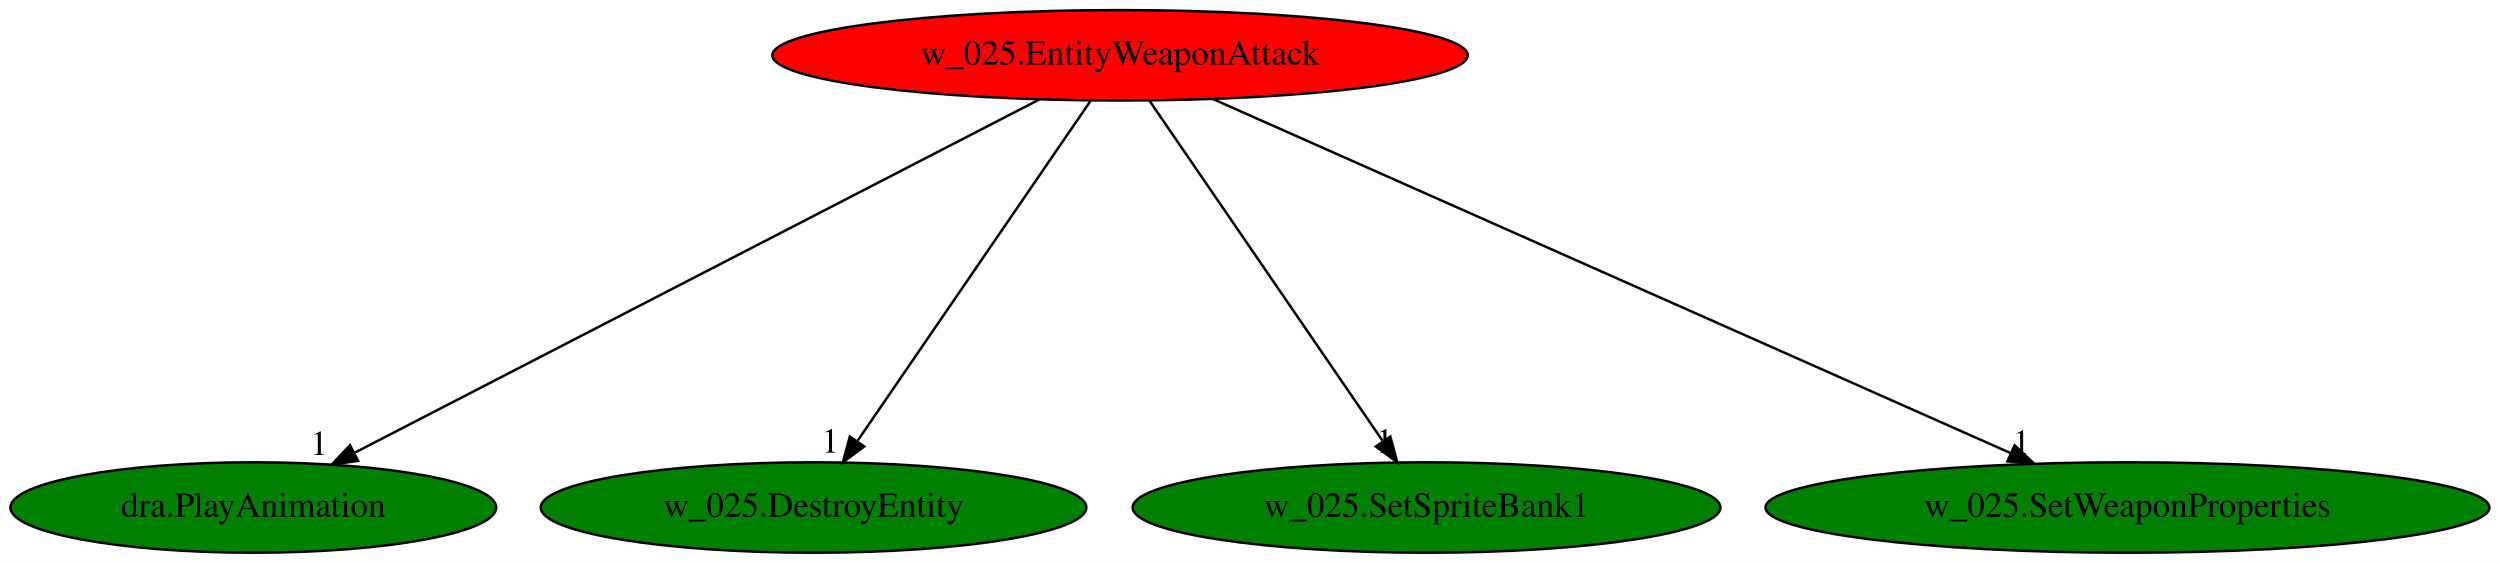
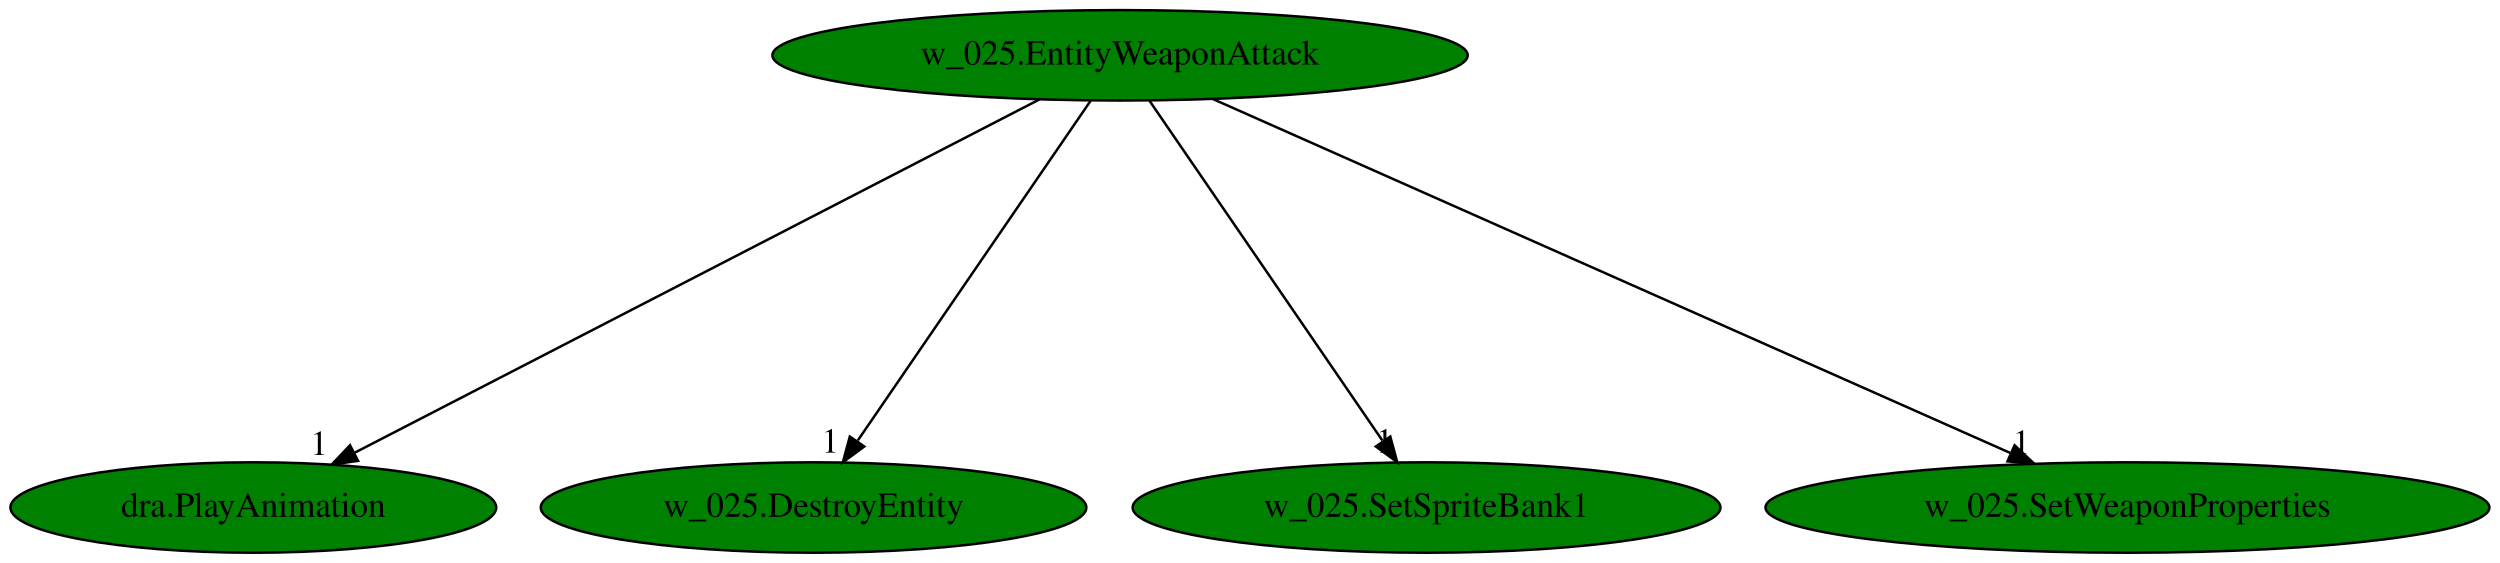
<svg xmlns="http://www.w3.org/2000/svg" xmlns:xlink="http://www.w3.org/1999/xlink" width="995pt" height="224pt" viewBox="0.00 0.00 995.13 224.00">
  <g id="graph0" class="graph" transform="scale(1 1) rotate(0) translate(4 220)">
    <polygon fill="white" stroke="transparent" points="-4,4 -4,-220 991.13,-220 991.13,4 -4,4" />
    <g id="node1" class="node">
-       <ellipse fill="red" stroke="black" cx="441.84" cy="-198" rx="138.38" ry="18" />
+       <ellipse fill="green" stroke="black" cx="441.84" cy="-198" rx="138.38" ry="18" />
      <text text-anchor="middle" x="441.84" y="-194.3" font-family="Times,serif" font-size="14.00">w_025.EntityWeaponAttack</text>
    </g>
    <g id="node2" class="node">
      <g id="a_node2">
        <a xlink:href="dra.PlayAnimation.svg" xlink:title="dra.PlayAnimation">
          <ellipse fill="green" stroke="black" cx="96.84" cy="-18" rx="96.68" ry="18" />
          <text text-anchor="middle" x="96.84" y="-14.3" font-family="Times,serif" font-size="14.00">dra.PlayAnimation</text>
        </a>
      </g>
    </g>
    <g id="edge1" class="edge">
      <path fill="none" stroke="black" d="M409.69,-180.41C346.59,-147.85 206.63,-75.64 137.33,-39.89" />
      <polygon fill="black" stroke="black" points="138.53,-36.57 128.03,-35.09 135.32,-42.79 138.53,-36.57" />
      <text text-anchor="middle" x="123.03" y="-38.89" font-family="Times,serif" font-size="14.00">1</text>
    </g>
    <g id="node3" class="node">
      <g id="a_node3">
        <a xlink:href="w_025.DestroyEntity.svg" xlink:title="w_025.DestroyEntity">
          <ellipse fill="green" stroke="black" cx="319.84" cy="-18" rx="108.58" ry="18" />
          <text text-anchor="middle" x="319.84" y="-14.3" font-family="Times,serif" font-size="14.00">w_025.DestroyEntity</text>
        </a>
      </g>
    </g>
    <g id="edge2" class="edge">
      <path fill="none" stroke="black" d="M430.14,-179.93C408.65,-148.57 362.75,-81.6 337.46,-44.71" />
      <polygon fill="black" stroke="black" points="340.04,-42.29 331.5,-36.02 334.27,-46.24 340.04,-42.29" />
      <text text-anchor="middle" x="326.5" y="-39.82" font-family="Times,serif" font-size="14.00">1</text>
    </g>
    <g id="node4" class="node">
      <g id="a_node4">
        <a xlink:href="w_025.SetSpriteBank1.svg" xlink:title="w_025.SetSpriteBank1">
          <ellipse fill="green" stroke="black" cx="563.84" cy="-18" rx="116.98" ry="18" />
          <text text-anchor="middle" x="563.84" y="-14.3" font-family="Times,serif" font-size="14.00">w_025.SetSpriteBank1</text>
        </a>
      </g>
    </g>
    <g id="edge3" class="edge">
      <path fill="none" stroke="black" d="M453.54,-179.93C475.04,-148.57 520.93,-81.6 546.22,-44.71" />
      <polygon fill="black" stroke="black" points="549.41,-46.24 552.18,-36.02 543.64,-42.29 549.41,-46.24" />
      <text text-anchor="middle" x="547.18" y="-39.82" font-family="Times,serif" font-size="14.00">1</text>
    </g>
    <g id="node5" class="node">
      <g id="a_node5">
        <a xlink:href="w_025.SetWeaponProperties.svg" xlink:title="w_025.SetWeaponProperties">
          <ellipse fill="green" stroke="black" cx="842.84" cy="-18" rx="144.07" ry="18" />
          <text text-anchor="middle" x="842.84" y="-14.3" font-family="Times,serif" font-size="14.00">w_025.SetWeaponProperties</text>
        </a>
      </g>
    </g>
    <g id="edge4" class="edge">
      <path fill="none" stroke="black" d="M478.85,-180.57C552.16,-148.03 715.72,-75.43 796.24,-39.69" />
      <polygon fill="black" stroke="black" points="797.91,-42.77 805.63,-35.52 795.07,-36.37 797.91,-42.77" />
      <text text-anchor="middle" x="800.63" y="-39.32" font-family="Times,serif" font-size="14.00">1</text>
    </g>
  </g>
</svg>
